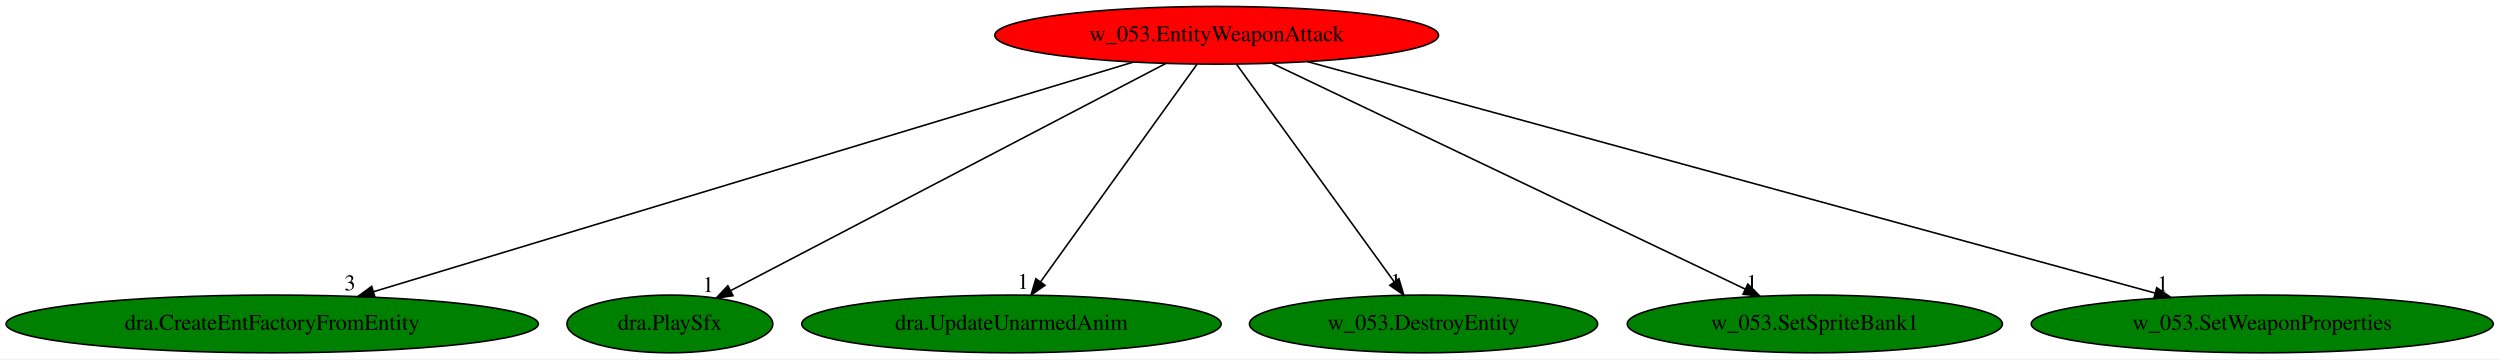
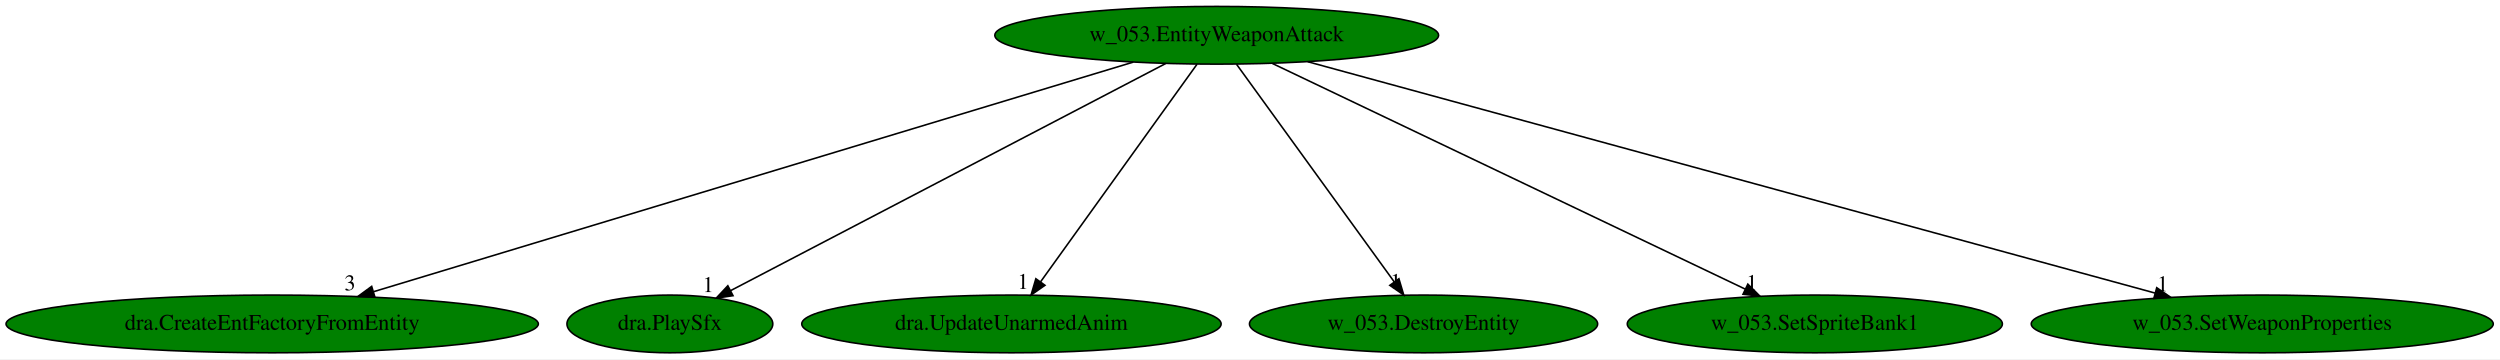
<svg xmlns="http://www.w3.org/2000/svg" xmlns:xlink="http://www.w3.org/1999/xlink" width="1559pt" height="224pt" viewBox="0.00 0.00 1559.02 224.00">
  <g id="graph0" class="graph" transform="scale(1 1) rotate(0) translate(4 220)">
    <polygon fill="white" stroke="transparent" points="-4,4 -4,-220 1555.02,-220 1555.02,4 -4,4" />
    <g id="node1" class="node">
-       <ellipse fill="red" stroke="black" cx="754.74" cy="-198" rx="138.38" ry="18" />
+       <ellipse fill="green" stroke="black" cx="754.74" cy="-198" rx="138.38" ry="18" />
      <text text-anchor="middle" x="754.74" y="-194.3" font-family="Times,serif" font-size="14.00">w_053.EntityWeaponAttack</text>
    </g>
    <g id="node2" class="node">
      <g id="a_node2">
        <a xlink:href="dra.CreateEntFactoryFromEntity.svg" xlink:title="dra.CreateEntFactoryFromEntity">
          <ellipse fill="green" stroke="black" cx="165.74" cy="-18" rx="165.97" ry="18" />
          <text text-anchor="middle" x="165.74" y="-14.3" font-family="Times,serif" font-size="14.00">dra.CreateEntFactoryFromEntity</text>
        </a>
      </g>
    </g>
    <g id="edge1" class="edge">
      <path fill="none" stroke="black" d="M702.72,-181.28C594.69,-148.63 346.3,-73.57 229.12,-38.16" />
      <polygon fill="black" stroke="black" points="229.8,-34.71 219.22,-35.16 227.78,-41.41 229.8,-34.71" />
      <text text-anchor="middle" x="214.22" y="-38.96" font-family="Times,serif" font-size="14.00">3</text>
    </g>
    <g id="node3" class="node">
      <g id="a_node3">
        <a xlink:href="dra.PlaySfx.svg" xlink:title="dra.PlaySfx">
          <ellipse fill="green" stroke="black" cx="413.74" cy="-18" rx="64.19" ry="18" />
          <text text-anchor="middle" x="413.74" y="-14.3" font-family="Times,serif" font-size="14.00">dra.PlaySfx</text>
        </a>
      </g>
    </g>
    <g id="edge2" class="edge">
      <path fill="none" stroke="black" d="M722.96,-180.41C659.95,-147.52 519.44,-74.18 451.69,-38.81" />
      <polygon fill="black" stroke="black" points="453.12,-35.61 442.63,-34.08 449.88,-41.81 453.12,-35.61" />
      <text text-anchor="middle" x="437.63" y="-37.88" font-family="Times,serif" font-size="14.00">1</text>
    </g>
    <g id="node4" class="node">
      <g id="a_node4">
        <a xlink:href="dra.UpdateUnarmedAnim.svg" xlink:title="dra.UpdateUnarmedAnim">
          <ellipse fill="green" stroke="black" cx="626.74" cy="-18" rx="130.78" ry="18" />
          <text text-anchor="middle" x="626.74" y="-14.3" font-family="Times,serif" font-size="14.00">dra.UpdateUnarmedAnim</text>
        </a>
      </g>
    </g>
    <g id="edge3" class="edge">
      <path fill="none" stroke="black" d="M742.46,-179.93C719.81,-148.43 671.34,-81.03 644.89,-44.24" />
      <polygon fill="black" stroke="black" points="647.65,-42.09 638.97,-36.02 641.97,-46.18 647.65,-42.09" />
      <text text-anchor="middle" x="633.97" y="-39.82" font-family="Times,serif" font-size="14.00">1</text>
    </g>
    <g id="node5" class="node">
      <g id="a_node5">
        <a xlink:href="w_053.DestroyEntity.svg" xlink:title="w_053.DestroyEntity">
          <ellipse fill="green" stroke="black" cx="883.74" cy="-18" rx="108.58" ry="18" />
          <text text-anchor="middle" x="883.74" y="-14.3" font-family="Times,serif" font-size="14.00">w_053.DestroyEntity</text>
        </a>
      </g>
    </g>
    <g id="edge4" class="edge">
      <path fill="none" stroke="black" d="M767.1,-179.93C789.93,-148.43 838.78,-81.03 865.44,-44.24" />
      <polygon fill="black" stroke="black" points="868.37,-46.17 871.4,-36.02 862.7,-42.06 868.37,-46.17" />
      <text text-anchor="middle" x="866.4" y="-39.82" font-family="Times,serif" font-size="14.00">1</text>
    </g>
    <g id="node6" class="node">
      <g id="a_node6">
        <a xlink:href="w_053.SetSpriteBank1.svg" xlink:title="w_053.SetSpriteBank1">
          <ellipse fill="green" stroke="black" cx="1127.74" cy="-18" rx="116.98" ry="18" />
          <text text-anchor="middle" x="1127.74" y="-14.3" font-family="Times,serif" font-size="14.00">w_053.SetSpriteBank1</text>
        </a>
      </g>
    </g>
    <g id="edge5" class="edge">
      <path fill="none" stroke="black" d="M789.49,-180.41C857.83,-147.8 1009.51,-75.42 1084.31,-39.72" />
      <polygon fill="black" stroke="black" points="1085.96,-42.82 1093.47,-35.35 1082.94,-36.5 1085.96,-42.82" />
      <text text-anchor="middle" x="1088.47" y="-39.15" font-family="Times,serif" font-size="14.00">1</text>
    </g>
    <g id="node7" class="node">
      <g id="a_node7">
        <a xlink:href="w_053.SetWeaponProperties.svg" xlink:title="w_053.SetWeaponProperties">
          <ellipse fill="green" stroke="black" cx="1406.74" cy="-18" rx="144.07" ry="18" />
          <text text-anchor="middle" x="1406.74" y="-14.3" font-family="Times,serif" font-size="14.00">w_053.SetWeaponProperties</text>
        </a>
      </g>
    </g>
    <g id="edge6" class="edge">
      <path fill="none" stroke="black" d="M811.46,-181.52C931.63,-148.71 1211.39,-72.33 1339.95,-37.23" />
      <polygon fill="black" stroke="black" points="1340.96,-40.59 1349.68,-34.58 1339.11,-33.83 1340.96,-40.59" />
      <text text-anchor="middle" x="1344.68" y="-38.38" font-family="Times,serif" font-size="14.00">1</text>
    </g>
  </g>
</svg>
